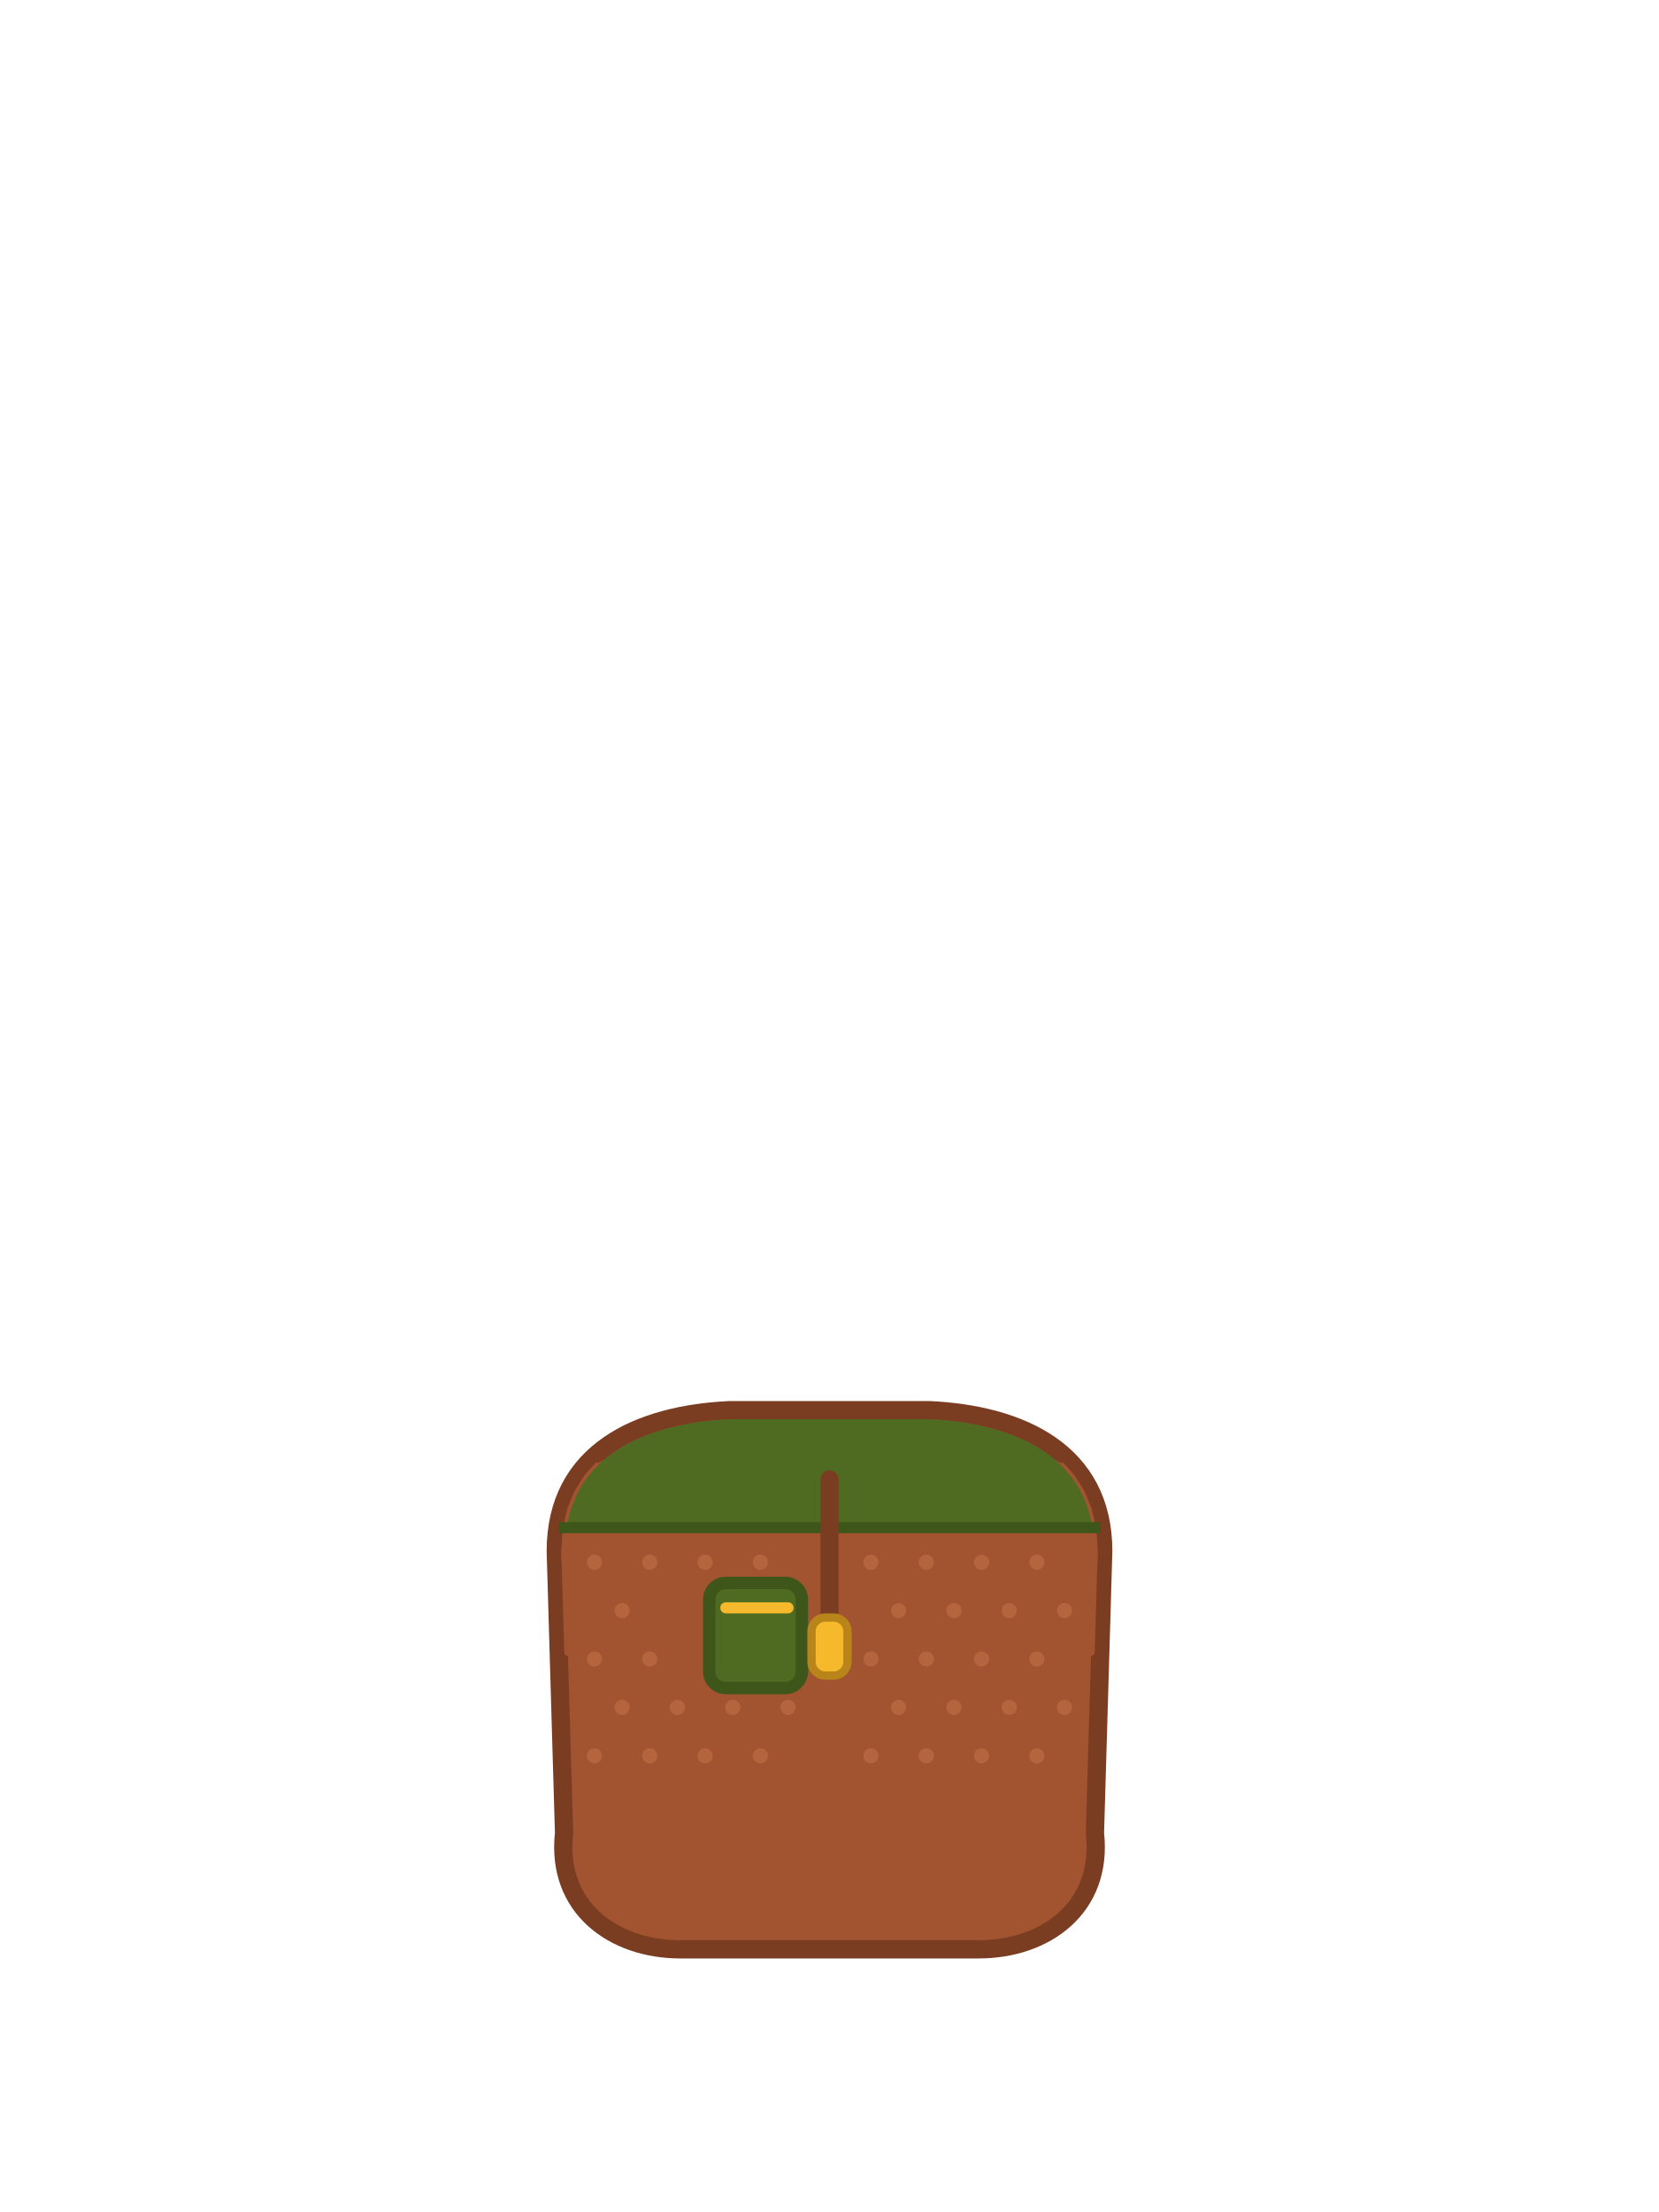
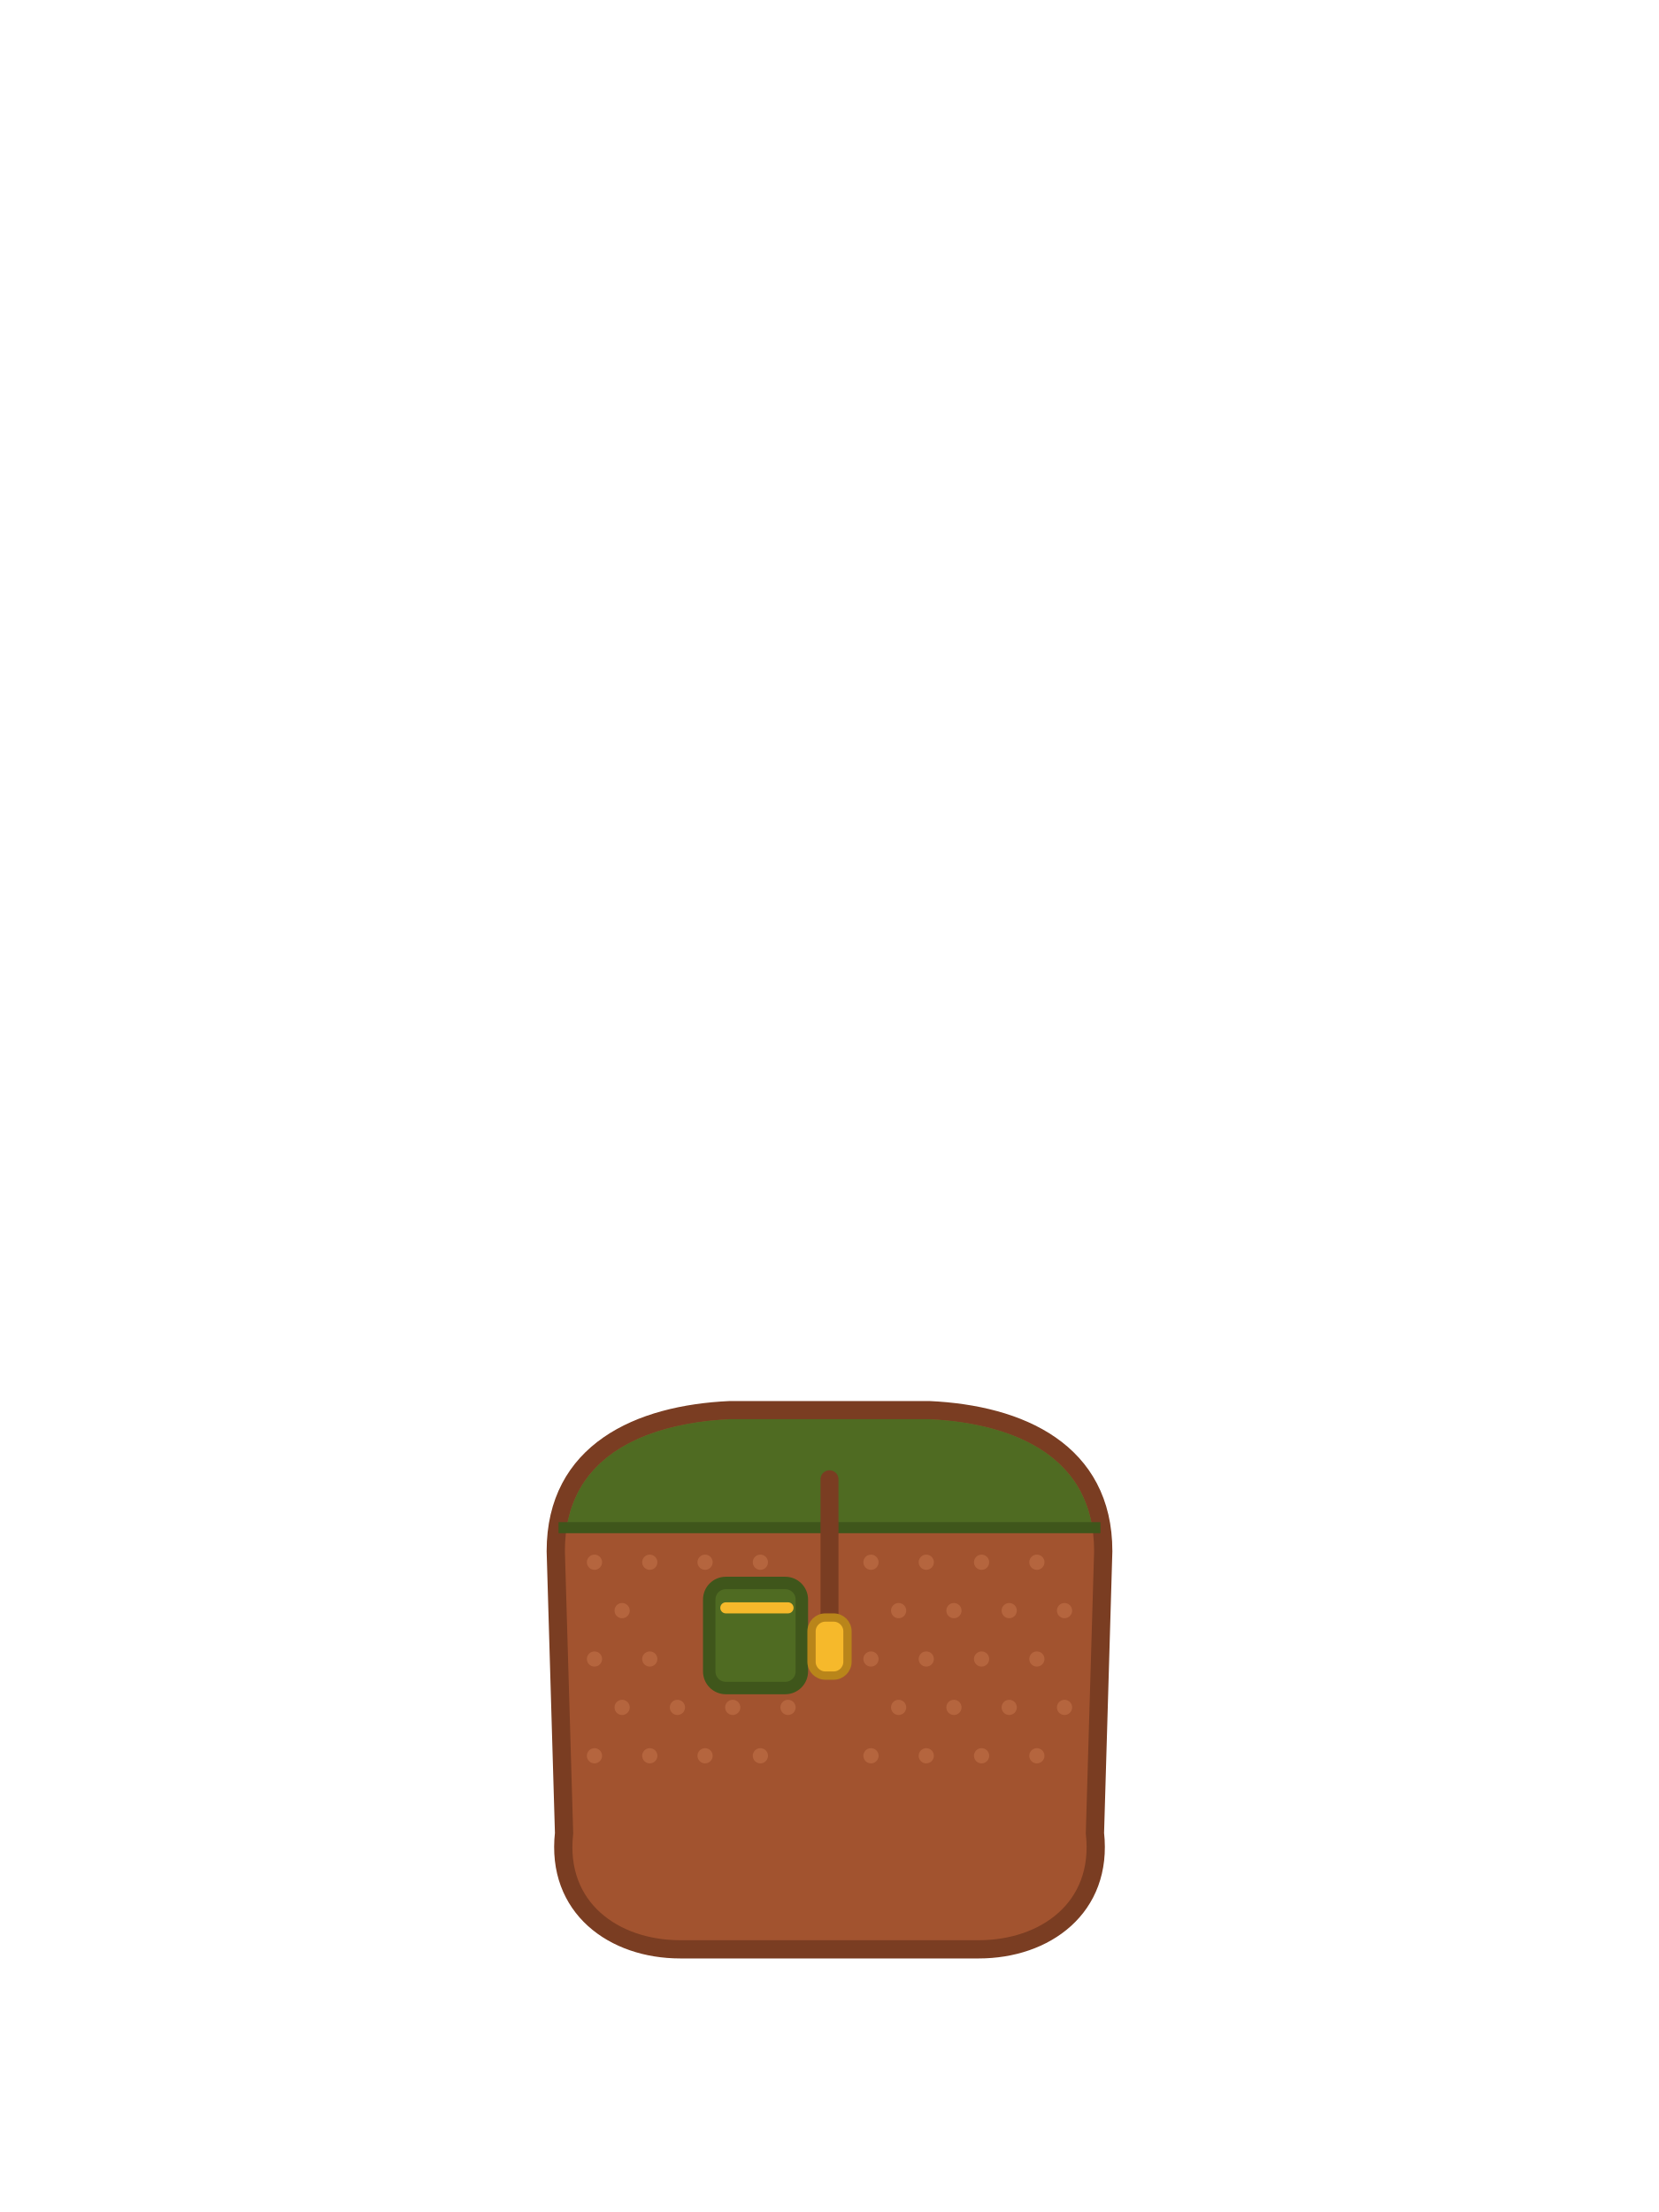
<svg xmlns="http://www.w3.org/2000/svg" viewBox="0 0 240 320">
  <circle cx="92.4" cy="222" r="11.4" fill="#A2532F" />
  <circle cx="147.6" cy="222" r="11.4" fill="#A2532F" />
  <path d="M 80.4 224.4 C 80.4 210 92.4 204.6 105.6 204 L 134.4 204 C 147.6 204.6 159.6 210 159.6 224.4 L 158.4 265.2 C 159.6 276 151.2 282 141.6 282 L 98.4 282 C 88.8 282 80.4 276 81.6 265.2 Z" fill="#A2532F" stroke="#7A3D22" stroke-width="2.64" />
-   <path d="M 104.12 219.97 L 104.07 219.68 L 104.01 219.39 L 103.94 219.11 L 103.87 218.83 L 103.79 218.55 L 103.70 218.27 L 103.60 217.99 L 103.50 217.72 L 103.39 217.45 L 103.28 217.18 L 103.16 216.91 L 103.03 216.65 L 102.89 216.39 L 102.75 216.13 L 102.61 215.88 L 102.45 215.63 L 102.29 215.39 L 102.13 215.15 L 101.96 214.91 L 101.78 214.68 L 101.60 214.45 L 101.41 214.23 L 101.22 214.01 L 101.02 213.79 L 100.81 213.59 L 100.61 213.38 L 100.39 213.18 L 100.17 212.99 L 99.95 212.80 L 99.72 212.62 L 99.49 212.44 L 99.25 212.27 L 99.01 212.11 L 98.77 211.95 L 98.52 211.79 L 98.27 211.65 L 98.01 211.51 L 97.75 211.37 L 97.49 211.24 L 97.22 211.12 L 96.95 211.01 L 96.68 210.90 L 96.41 210.80 L 96.13 210.70 L 95.85 210.61 L 95.57 210.53 L 95.29 210.46 L 95.01 210.39 L 94.72 210.33 L 94.43 210.28 L 94.15 210.23 L 93.86 210.19 L 93.57 210.16 L 93.28 210.13 L 92.98 210.11 L 92.69 210.10 L 92.40 210.10 L 92.11 210.10 L 91.82 210.11 L 91.52 210.13 L 91.23 210.16 L 90.94 210.19 L 90.65 210.23 L 90.37 210.28 L 90.08 210.33 L 89.79 210.39 L 89.51 210.46 L 89.23 210.53 L 88.95 210.61 L 88.67 210.70 L 88.39 210.80 L 88.12 210.90 L 87.85 211.01 L 87.58 211.12 L 87.31 211.24 L 87.05 211.37 L 86.79 211.51 L 86.53 211.65 L 86.28 211.79 L 86.03 211.95 L 85.79 212.11 L 85.69 212.18 L 84.67 213.30 L 84.64 213.33 L 84.62 213.37 L 83.22 215.56 L 83.19 215.60 L 83.18 215.63 L 82.85 216.40 L 82.13 218.14 L 82.12 218.18 L 82.10 218.22 L 81.72 219.88 L 81.45 221.07 L 81.44 221.10 L 81.43 221.14 L 81.23 224.06 L 81.20 224.39 L 81.20 224.44 L 81.21 224.68 L 81.25 226.16 L 81.30 226.28 L 81.41 226.55 L 81.52 226.82 L 81.64 227.09 L 81.77 227.35 L 81.91 227.61 L 82.05 227.87 L 82.19 228.12 L 82.35 228.37 L 82.51 228.61 L 82.67 228.85 L 82.84 229.09 L 83.02 229.32 L 83.20 229.55 L 83.39 229.77 L 83.58 229.99 L 83.78 230.21 L 83.99 230.41 L 84.19 230.62 L 84.41 230.82 L 84.63 231.01 L 84.85 231.20 L 85.08 231.38 L 85.31 231.56 L 85.55 231.73 L 85.79 231.89 L 86.03 232.05 L 86.28 232.21 L 86.53 232.35 L 86.79 232.49 L 87.05 232.63 L 87.31 232.76 L 87.58 232.88 L 87.85 232.99 L 88.12 233.10 L 88.39 233.20 L 88.67 233.30 L 88.95 233.39 L 89.23 233.47 L 89.51 233.54 L 89.79 233.61 L 90.08 233.67 L 90.37 233.72 L 90.65 233.77 L 90.94 233.81 L 91.23 233.84 L 91.52 233.87 L 91.82 233.89 L 92.11 233.90 L 92.40 233.90 L 92.69 233.90 L 92.98 233.89 L 93.28 233.87 L 93.57 233.84 L 93.86 233.81 L 94.15 233.77 L 94.43 233.72 L 94.72 233.67 L 95.01 233.61 L 95.29 233.54 L 95.57 233.47 L 95.85 233.39 L 96.13 233.30 L 96.41 233.20 L 96.68 233.10 L 96.95 232.99 L 97.22 232.88 L 97.49 232.76 L 97.75 232.63 L 98.01 232.49 L 98.10 232.44 L 99.29 230.97 L 99.31 230.95 L 100.60 229.13 L 100.62 229.09 L 100.62 229.09 L 101.12 228.26 L 101.72 227.25 L 101.74 227.22 L 102.67 225.36 L 102.69 225.32 L 103.31 223.76 L 103.44 223.44 L 103.44 223.44 L 103.45 223.40 L 104.03 221.49 L 104.04 221.45 L 104.06 221.35 L 104.22 220.59 L 104.17 220.25 Z" fill="#A2532F" />
-   <path d="M 95.31 214.66 L 92.63 213.85 L 92.59 213.85 L 90.07 213.00 L 90.04 212.98 L 87.45 212.01 L 87.42 212.00 L 86.27 211.54 L 86.11 211.70 L 84.67 213.30 L 84.64 213.33 L 84.62 213.37 L 83.22 215.56 L 83.19 215.60 L 83.18 215.63 L 82.85 216.40 L 82.13 218.14 L 82.12 218.18 L 82.10 218.22 L 81.72 219.88 L 81.45 221.07 L 81.44 221.10 L 81.43 221.14 L 81.23 224.06 L 81.20 224.39 L 81.20 224.44 L 81.63 239.07 L 81.64 239.11 L 81.64 239.16 L 81.66 239.21 L 81.68 239.26 L 81.70 239.30 L 81.73 239.34 L 81.76 239.38 L 81.79 239.42 L 81.83 239.45 L 81.87 239.48 L 81.91 239.50 L 81.96 239.52 L 82.00 239.53 L 82.05 239.54 L 82.10 239.55 L 82.15 239.55 L 82.20 239.55 L 82.57 239.50 L 82.58 239.49 L 84.20 239.24 L 84.62 239.17 L 84.63 239.17 L 85.19 239.07 L 86.49 238.84 L 86.51 238.83 L 87.64 238.60 L 88.20 238.48 L 88.22 238.48 L 89.74 238.11 L 89.76 238.11 L 91.11 237.72 L 91.14 237.72 L 91.78 237.50 L 92.32 237.32 L 92.35 237.31 L 92.87 237.09 L 93.35 236.89 L 93.39 236.87 L 94.10 236.51 L 94.23 236.44 L 94.27 236.42 L 94.31 236.39 L 94.35 236.36 L 96.16 234.60 L 96.18 234.58 L 97.38 233.28 L 97.82 232.80 L 97.84 232.77 L 98.71 231.70 L 99.29 230.97 L 99.31 230.95 L 100.60 229.13 L 100.62 229.09 L 101.12 228.26 L 101.72 227.25 L 101.74 227.22 L 102.67 225.36 L 102.69 225.32 L 103.31 223.76 L 103.44 223.44 L 103.45 223.40 L 104.03 221.49 L 104.04 221.45 L 104.44 219.53 L 104.45 219.48 L 104.62 217.92 L 104.67 217.54 L 104.67 217.50 L 104.69 216.79 L 103.40 216.57 L 103.37 216.56 L 100.61 216.00 L 100.58 216.00 L 97.97 215.38 L 97.94 215.38 L 95.34 214.68 Z" fill="#A2532F" />
-   <path d="M 153.97 211.95 L 153.72 211.79 L 153.47 211.65 L 153.21 211.51 L 152.95 211.37 L 152.69 211.24 L 152.42 211.12 L 152.15 211.01 L 151.88 210.90 L 151.61 210.80 L 151.33 210.70 L 151.05 210.61 L 150.77 210.53 L 150.49 210.46 L 150.21 210.39 L 149.92 210.33 L 149.63 210.28 L 149.35 210.23 L 149.06 210.19 L 148.77 210.16 L 148.48 210.13 L 148.18 210.11 L 147.89 210.10 L 147.60 210.10 L 147.31 210.10 L 147.02 210.11 L 146.72 210.13 L 146.43 210.16 L 146.14 210.19 L 145.85 210.23 L 145.57 210.28 L 145.28 210.33 L 144.99 210.39 L 144.71 210.46 L 144.43 210.53 L 144.15 210.61 L 143.87 210.70 L 143.59 210.80 L 143.32 210.90 L 143.05 211.01 L 142.78 211.12 L 142.51 211.24 L 142.25 211.37 L 141.99 211.51 L 141.73 211.65 L 141.48 211.79 L 141.23 211.95 L 140.99 212.11 L 140.75 212.27 L 140.51 212.44 L 140.28 212.62 L 140.05 212.80 L 139.83 212.99 L 139.61 213.18 L 139.39 213.38 L 139.19 213.59 L 138.98 213.79 L 138.78 214.01 L 138.59 214.23 L 138.40 214.45 L 138.22 214.68 L 138.04 214.91 L 137.87 215.15 L 137.71 215.39 L 137.55 215.63 L 137.39 215.88 L 137.25 216.13 L 137.11 216.39 L 136.97 216.65 L 136.84 216.91 L 136.72 217.18 L 136.61 217.45 L 136.50 217.72 L 136.40 217.99 L 136.30 218.27 L 136.21 218.55 L 136.13 218.83 L 136.06 219.11 L 135.99 219.39 L 135.93 219.68 L 135.88 219.97 L 135.83 220.25 L 135.78 220.59 L 135.96 221.45 L 135.96 221.45 L 135.97 221.49 L 135.98 221.52 L 136.55 223.40 L 136.56 223.44 L 137.31 225.32 L 137.33 225.36 L 137.63 225.96 L 138.26 227.22 L 138.28 227.25 L 139.38 229.09 L 139.40 229.13 L 140.07 230.07 L 140.69 230.95 L 140.71 230.97 L 141.22 231.61 L 141.90 232.44 L 141.99 232.49 L 142.25 232.63 L 142.51 232.76 L 142.78 232.88 L 143.05 232.99 L 143.32 233.10 L 143.59 233.20 L 143.87 233.30 L 144.15 233.39 L 144.43 233.47 L 144.71 233.54 L 144.99 233.61 L 145.28 233.67 L 145.57 233.72 L 145.85 233.77 L 146.14 233.81 L 146.43 233.84 L 146.72 233.87 L 147.02 233.89 L 147.31 233.90 L 147.60 233.90 L 147.89 233.90 L 148.18 233.89 L 148.48 233.87 L 148.77 233.84 L 149.06 233.81 L 149.35 233.77 L 149.63 233.72 L 149.92 233.67 L 150.21 233.61 L 150.49 233.54 L 150.77 233.47 L 151.05 233.39 L 151.33 233.30 L 151.61 233.20 L 151.88 233.10 L 152.15 232.99 L 152.42 232.88 L 152.69 232.76 L 152.95 232.63 L 153.21 232.49 L 153.47 232.35 L 153.72 232.21 L 153.97 232.05 L 154.21 231.89 L 154.45 231.73 L 154.69 231.56 L 154.92 231.38 L 155.15 231.20 L 155.37 231.01 L 155.59 230.82 L 155.81 230.62 L 156.01 230.41 L 156.22 230.21 L 156.42 229.99 L 156.61 229.77 L 156.80 229.55 L 156.98 229.32 L 157.16 229.09 L 157.33 228.85 L 157.49 228.61 L 157.65 228.37 L 157.81 228.12 L 157.95 227.87 L 158.09 227.61 L 158.23 227.35 L 158.36 227.09 L 158.48 226.82 L 158.59 226.55 L 158.70 226.28 L 158.75 226.16 L 158.80 224.44 L 158.80 224.39 L 158.74 223.58 L 158.57 221.14 L 158.56 221.10 L 158.55 221.07 L 157.90 218.22 L 157.88 218.18 L 157.87 218.14 L 156.82 215.63 L 156.81 215.60 L 156.78 215.56 L 155.38 213.37 L 155.36 213.33 L 155.33 213.30 L 154.31 212.18 L 154.21 212.11 Z" fill="#A2532F" />
-   <path d="M 139.39 216.00 L 136.63 216.56 L 136.60 216.57 L 135.31 216.79 L 135.33 217.50 L 135.33 217.54 L 135.55 219.48 L 135.56 219.53 L 135.96 221.45 L 135.97 221.49 L 135.98 221.52 L 136.55 223.40 L 136.56 223.44 L 137.31 225.32 L 137.33 225.36 L 137.63 225.96 L 138.26 227.22 L 138.28 227.25 L 139.38 229.09 L 139.40 229.13 L 140.07 230.07 L 140.69 230.95 L 140.71 230.97 L 142.16 232.77 L 142.18 232.80 L 143.20 233.90 L 143.82 234.58 L 143.84 234.60 L 145.65 236.36 L 145.69 236.39 L 145.73 236.42 L 145.77 236.44 L 145.86 236.49 L 146.61 236.87 L 146.65 236.89 L 147.24 237.14 L 147.65 237.31 L 147.68 237.32 L 148.09 237.45 L 148.86 237.72 L 148.89 237.72 L 150.14 238.08 L 150.24 238.11 L 150.26 238.11 L 150.39 238.14 L 151.78 238.48 L 151.80 238.48 L 153.49 238.83 L 153.51 238.84 L 155.37 239.17 L 155.38 239.17 L 156.28 239.31 L 157.42 239.49 L 157.43 239.50 L 157.80 239.55 L 157.85 239.55 L 157.90 239.55 L 157.95 239.54 L 158.00 239.53 L 158.04 239.52 L 158.09 239.50 L 158.13 239.48 L 158.17 239.45 L 158.21 239.42 L 158.24 239.38 L 158.27 239.34 L 158.30 239.30 L 158.32 239.26 L 158.34 239.21 L 158.36 239.16 L 158.36 239.11 L 158.37 239.07 L 158.80 224.44 L 158.80 224.39 L 158.74 223.58 L 158.57 221.14 L 158.56 221.10 L 158.55 221.07 L 157.90 218.22 L 157.88 218.18 L 157.87 218.14 L 156.82 215.63 L 156.81 215.60 L 156.78 215.56 L 155.38 213.37 L 155.36 213.33 L 155.33 213.30 L 154.21 212.07 L 153.73 211.54 L 152.58 212.00 L 152.55 212.01 L 149.96 212.98 L 149.93 213.00 L 147.41 213.85 L 147.37 213.85 L 144.69 214.66 L 144.66 214.68 L 142.06 215.38 L 142.03 215.38 L 139.42 216.00 Z" fill="#A2532F" />
  <path d="M 157.79 219.71 L 157.41 218.33 L 156.93 217.04 L 156.37 215.83 L 155.71 214.69 L 154.97 213.64 L 154.14 212.65 L 153.24 211.73 L 152.26 210.88 L 151.21 210.09 L 150.09 209.37 L 148.90 208.71 L 147.65 208.11 L 146.34 207.57 L 144.97 207.09 L 143.56 206.67 L 142.11 206.31 L 140.61 206.00 L 139.08 205.74 L 137.53 205.54 L 135.94 205.40 L 134.36 205.30 L 105.64 205.30 L 104.06 205.40 L 102.47 205.54 L 100.92 205.74 L 99.39 206.00 L 97.89 206.31 L 96.44 206.67 L 95.03 207.09 L 93.66 207.57 L 92.35 208.11 L 91.10 208.71 L 89.91 209.37 L 88.79 210.09 L 87.74 210.88 L 86.76 211.73 L 85.86 212.65 L 85.03 213.64 L 84.29 214.69 L 83.63 215.83 L 83.07 217.04 L 82.59 218.33 L 82.21 219.71 L 81.96 221.00 L 158.04 221.00 Z" fill="#4F6B22" />
  <path d="M 80.8 221 L 159.2 221" fill="none" stroke="#3F561B" stroke-width="1.6" />
  <circle cx="86" cy="226" r="1.1" fill="#B5653E" />
  <circle cx="94" cy="226" r="1.1" fill="#B5653E" />
  <circle cx="102" cy="226" r="1.1" fill="#B5653E" />
  <circle cx="110" cy="226" r="1.1" fill="#B5653E" />
  <circle cx="126" cy="226" r="1.1" fill="#B5653E" />
  <circle cx="134" cy="226" r="1.1" fill="#B5653E" />
  <circle cx="142" cy="226" r="1.1" fill="#B5653E" />
  <circle cx="150" cy="226" r="1.1" fill="#B5653E" />
  <circle cx="90" cy="233" r="1.1" fill="#B5653E" />
  <circle cx="114" cy="233" r="1.1" fill="#B5653E" />
  <circle cx="130" cy="233" r="1.1" fill="#B5653E" />
  <circle cx="138" cy="233" r="1.1" fill="#B5653E" />
  <circle cx="146" cy="233" r="1.1" fill="#B5653E" />
  <circle cx="154" cy="233" r="1.1" fill="#B5653E" />
  <circle cx="86" cy="240" r="1.1" fill="#B5653E" />
  <circle cx="94" cy="240" r="1.1" fill="#B5653E" />
  <circle cx="126" cy="240" r="1.1" fill="#B5653E" />
  <circle cx="134" cy="240" r="1.1" fill="#B5653E" />
  <circle cx="142" cy="240" r="1.1" fill="#B5653E" />
  <circle cx="150" cy="240" r="1.1" fill="#B5653E" />
  <circle cx="90" cy="247" r="1.1" fill="#B5653E" />
  <circle cx="98" cy="247" r="1.1" fill="#B5653E" />
  <circle cx="106" cy="247" r="1.1" fill="#B5653E" />
  <circle cx="114" cy="247" r="1.1" fill="#B5653E" />
  <circle cx="130" cy="247" r="1.1" fill="#B5653E" />
  <circle cx="138" cy="247" r="1.1" fill="#B5653E" />
  <circle cx="146" cy="247" r="1.1" fill="#B5653E" />
  <circle cx="154" cy="247" r="1.1" fill="#B5653E" />
  <circle cx="86" cy="254" r="1.1" fill="#B5653E" />
  <circle cx="94" cy="254" r="1.1" fill="#B5653E" />
  <circle cx="102" cy="254" r="1.1" fill="#B5653E" />
  <circle cx="110" cy="254" r="1.1" fill="#B5653E" />
  <circle cx="126" cy="254" r="1.1" fill="#B5653E" />
  <circle cx="134" cy="254" r="1.1" fill="#B5653E" />
  <circle cx="142" cy="254" r="1.1" fill="#B5653E" />
  <circle cx="150" cy="254" r="1.1" fill="#B5653E" />
  <rect x="102.6" y="229" width="13.4" height="15.2" rx="2.4" fill="#4F6B22" stroke="#3F561B" stroke-width="1.8" />
  <path d="M 105 232.6 L 114 232.6" fill="none" stroke="#F6B92B" stroke-width="1.6" stroke-linecap="round" />
  <path d="M 120 214 L 120 236" fill="none" stroke="#7A3D22" stroke-width="2.6" stroke-linecap="round" />
  <rect x="117.4" y="234" width="5.2" height="8.4" rx="2" fill="#F6B92B" stroke="#B9851A" stroke-width="1.2" />
</svg>
